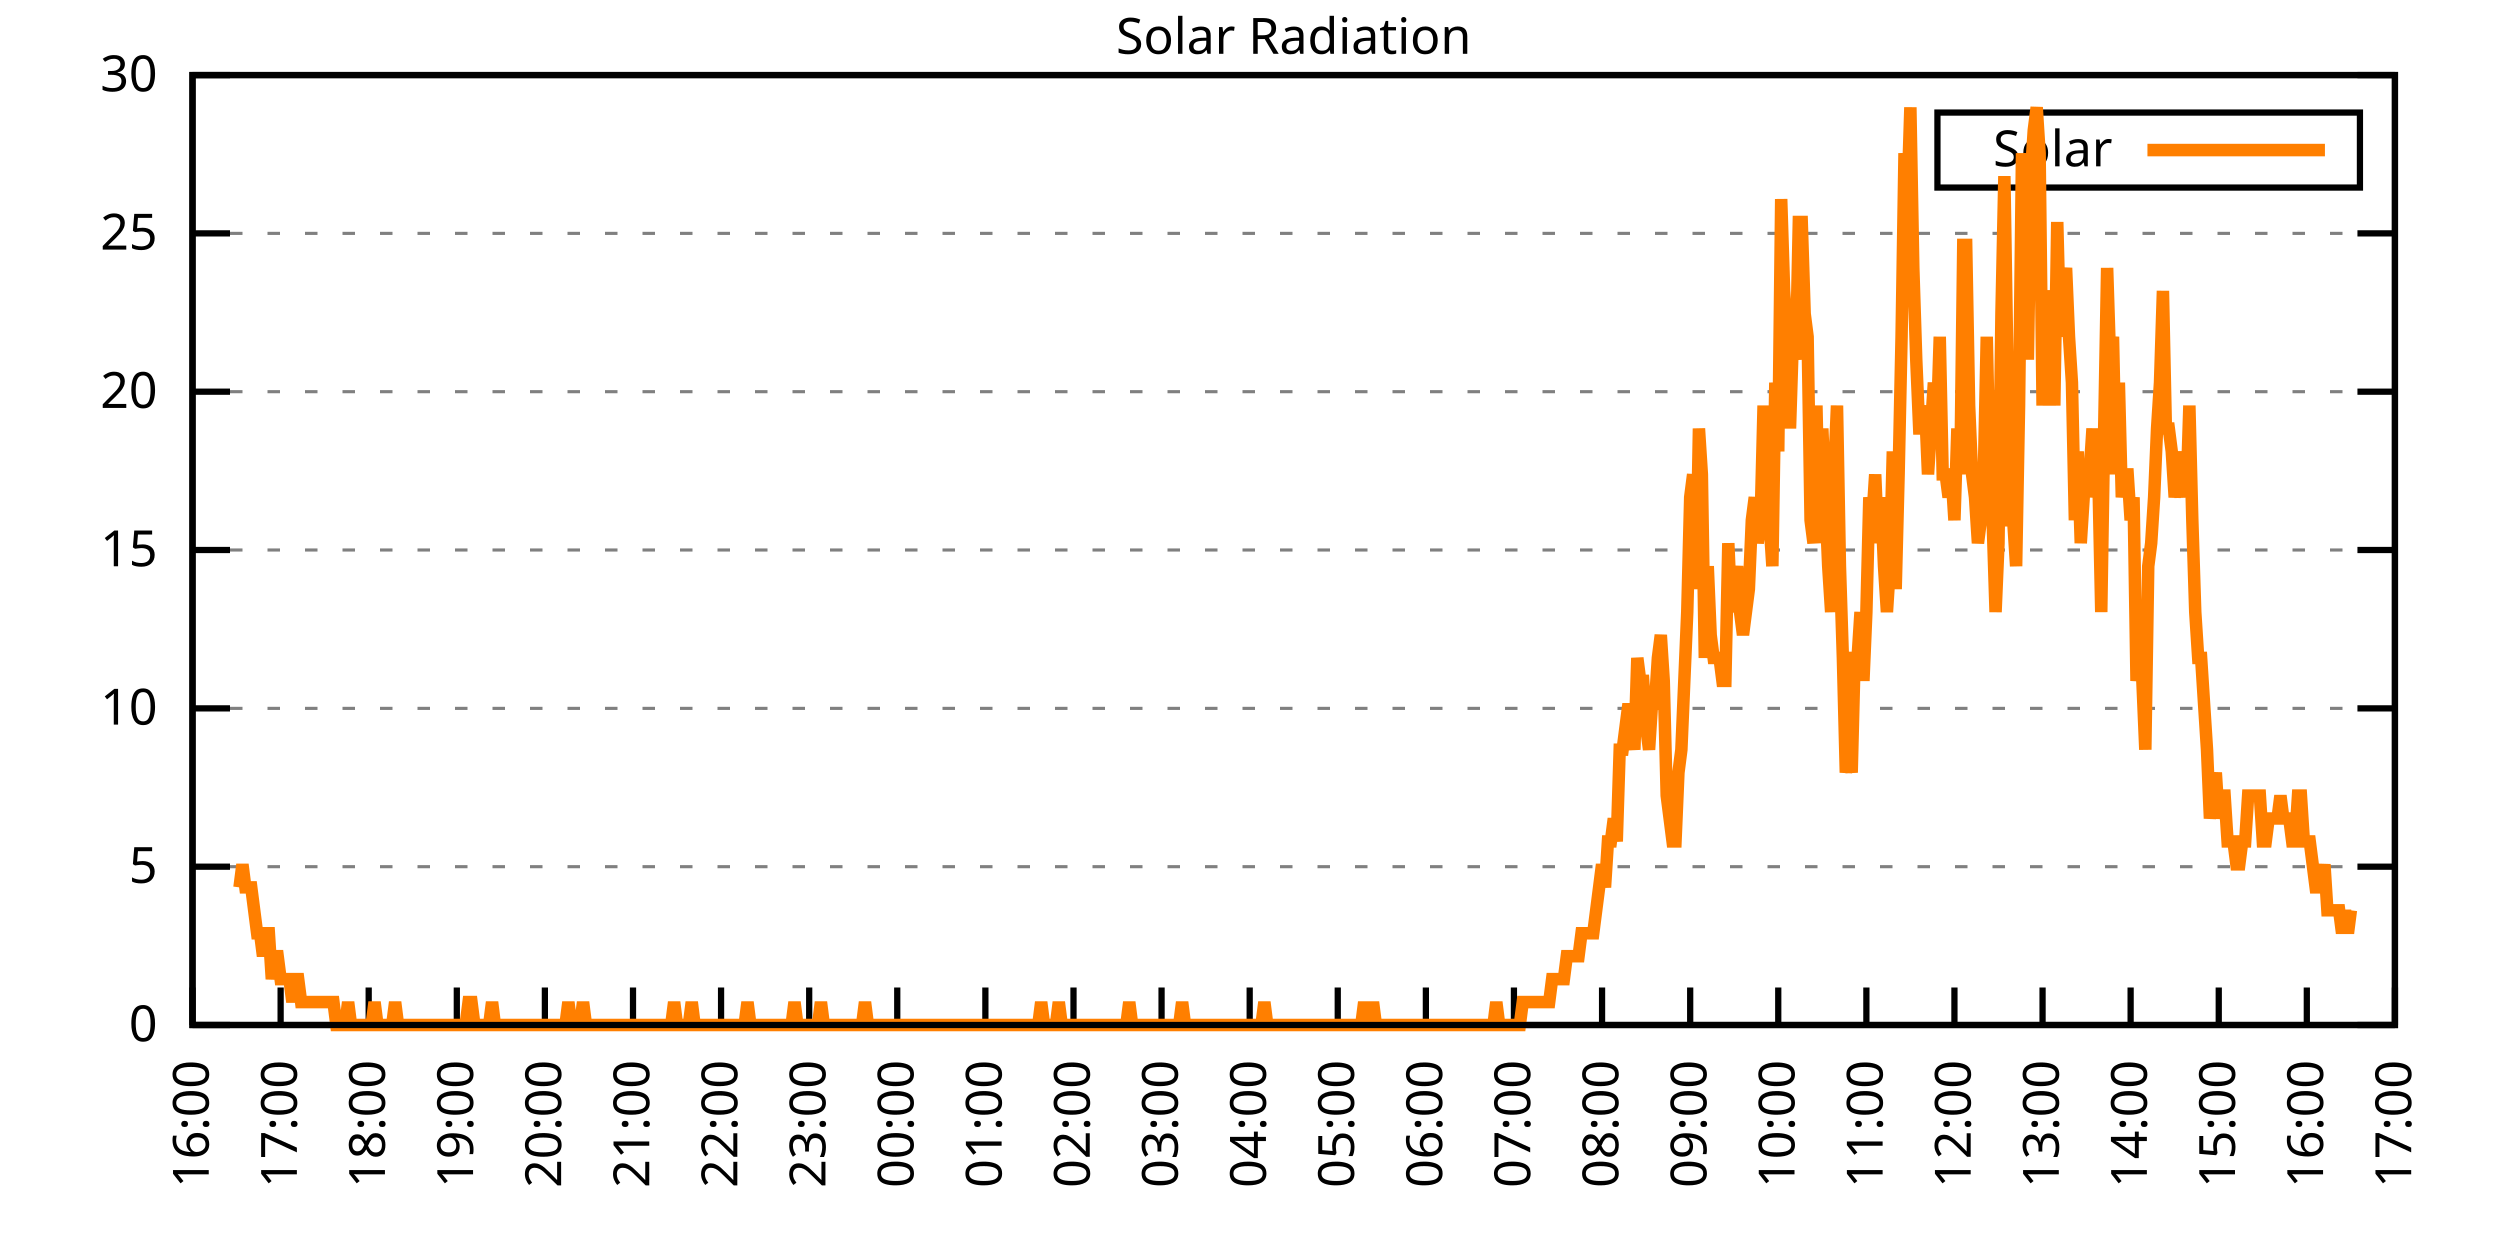
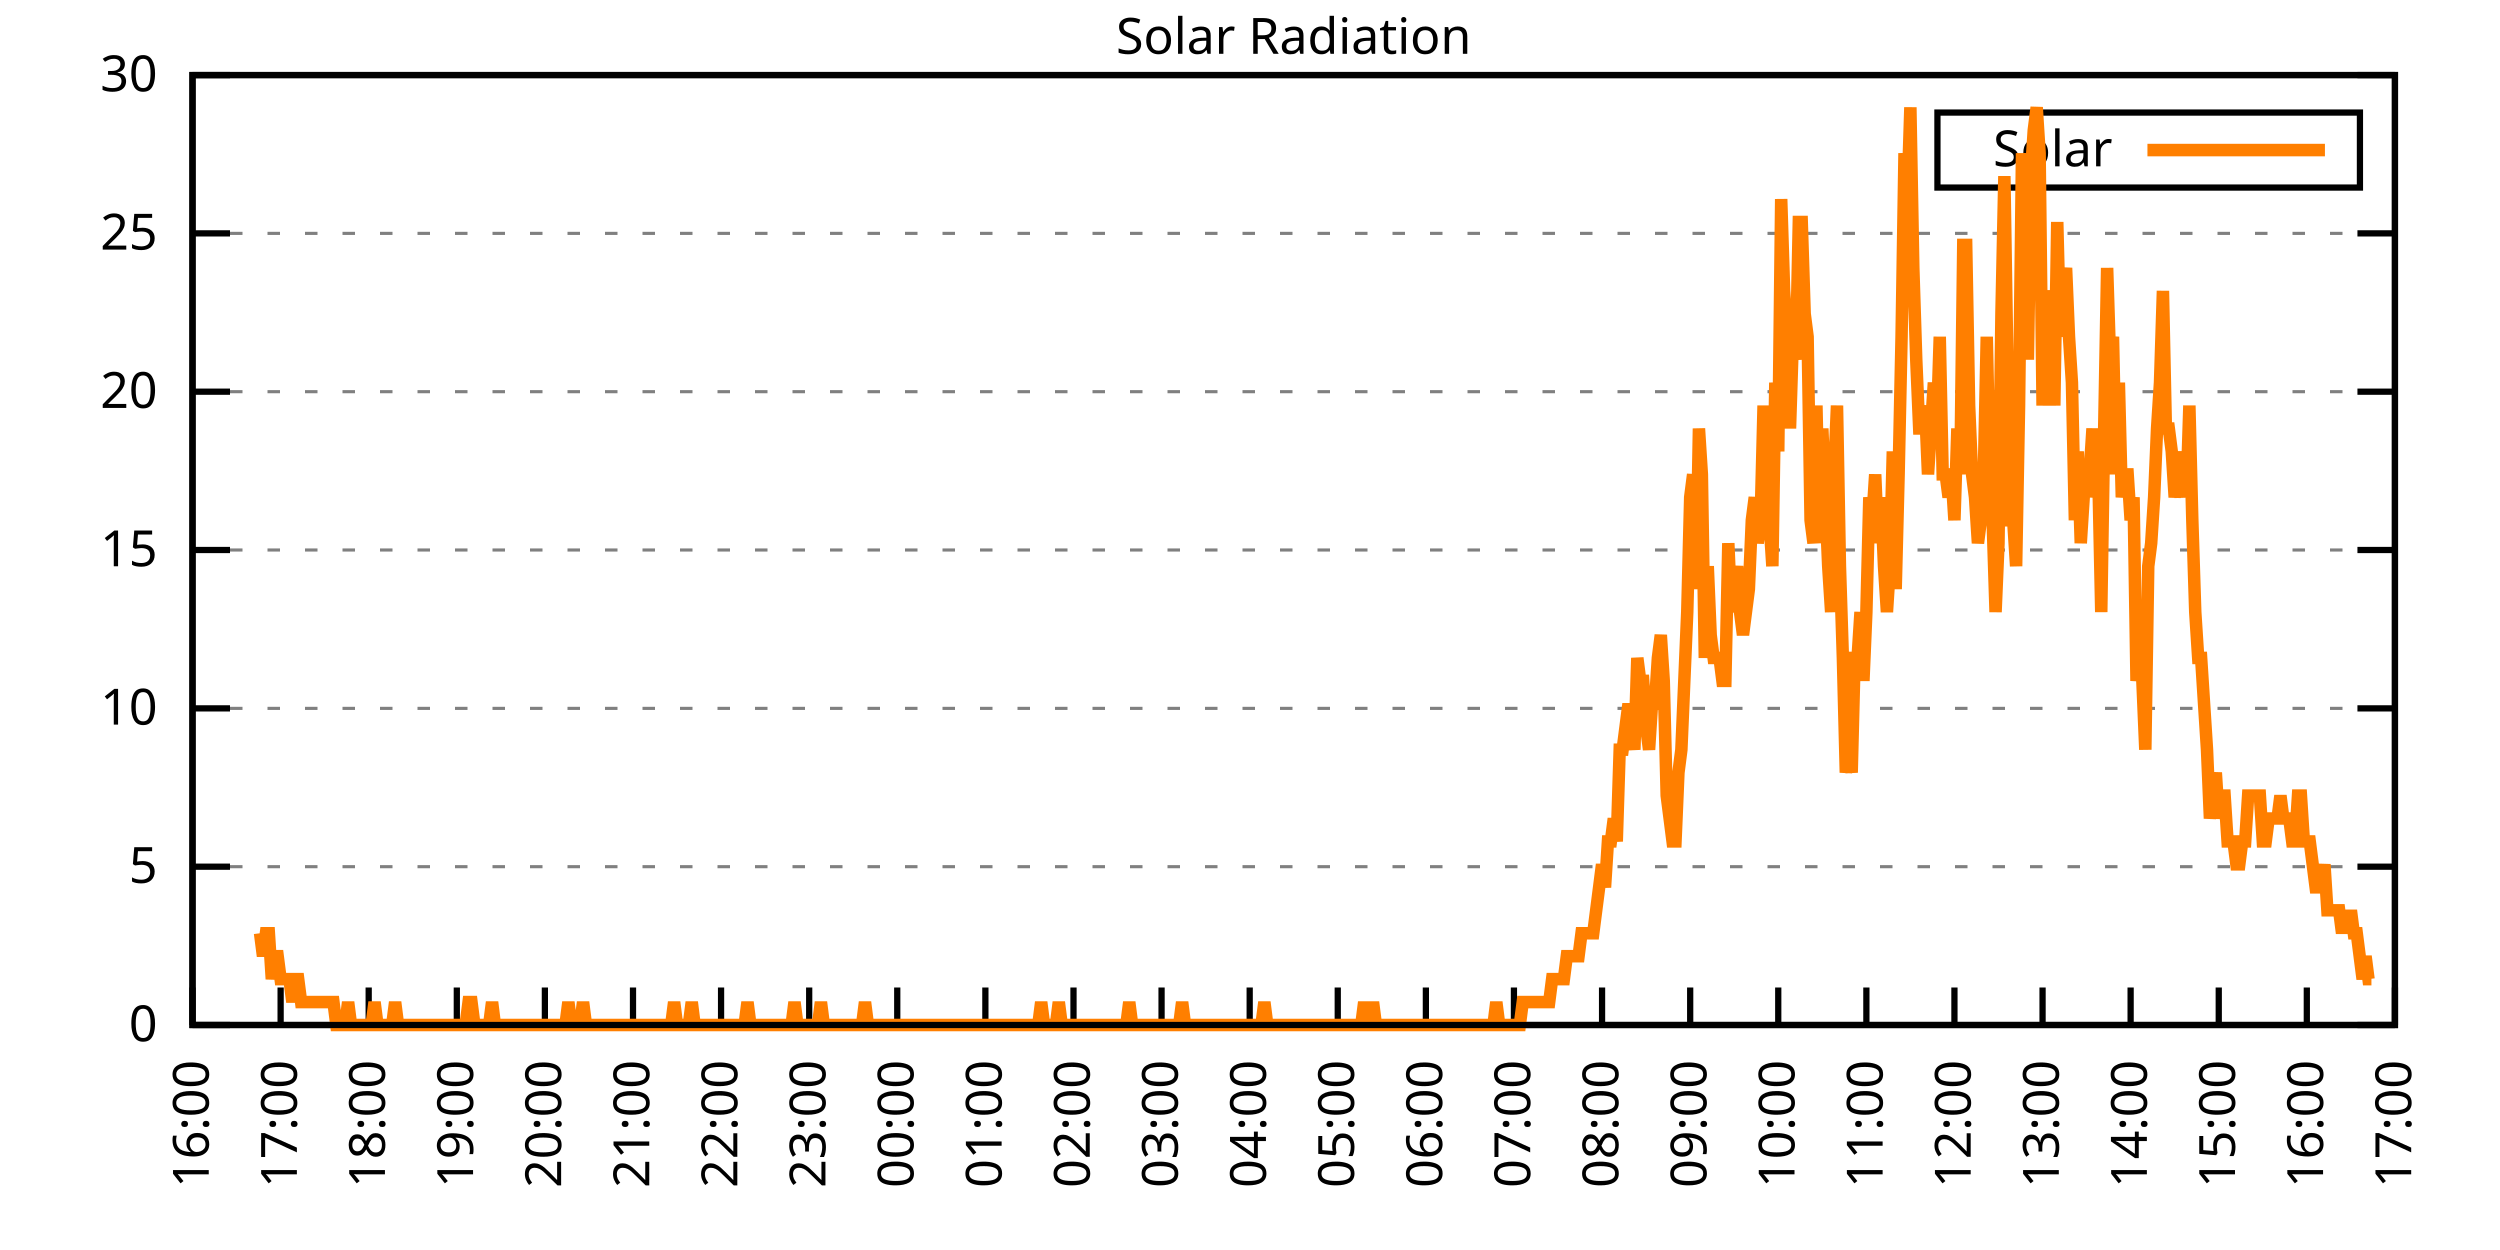
<svg xmlns="http://www.w3.org/2000/svg" xmlns:xlink="http://www.w3.org/1999/xlink" width="400" height="200" viewBox="0 0 400 200">
  <g id="gnuplot_canvas">
    <rect x="0" y="0" width="400" height="200" fill="none" />
    <defs>
      <circle id="gpDot" r="0.5" stroke-width="0.5" stroke="currentColor" />
      <path id="gpPt0" stroke-width="0.333" stroke="currentColor" d="M-1,0 h2 M0,-1 v2" />
      <path id="gpPt1" stroke-width="0.333" stroke="currentColor" d="M-1,-1 L1,1 M1,-1 L-1,1" />
      <path id="gpPt2" stroke-width="0.333" stroke="currentColor" d="M-1,0 L1,0 M0,-1 L0,1 M-1,-1 L1,1 M-1,1 L1,-1" />
      <rect id="gpPt3" stroke-width="0.333" stroke="currentColor" x="-1" y="-1" width="2" height="2" />
      <rect id="gpPt4" stroke-width="0.333" stroke="currentColor" fill="currentColor" x="-1" y="-1" width="2" height="2" />
      <circle id="gpPt5" stroke-width="0.333" stroke="currentColor" cx="0" cy="0" r="1" />
      <use xlink:href="#gpPt5" id="gpPt6" fill="currentColor" stroke="none" />
      <path id="gpPt7" stroke-width="0.333" stroke="currentColor" d="M0,-1.33 L-1.33,0.67 L1.33,0.67 z" />
      <use xlink:href="#gpPt7" id="gpPt8" fill="currentColor" stroke="none" />
      <use xlink:href="#gpPt7" id="gpPt9" stroke="currentColor" transform="rotate(180)" />
      <use xlink:href="#gpPt9" id="gpPt10" fill="currentColor" stroke="none" />
      <use xlink:href="#gpPt3" id="gpPt11" stroke="currentColor" transform="rotate(45)" />
      <use xlink:href="#gpPt11" id="gpPt12" fill="currentColor" stroke="none" />
      <path id="gpPt13" stroke-width="0.333" stroke="currentColor" d="M0,1.330 L1.265,0.411 L0.782,-1.067 L-0.782,-1.076 L-1.265,0.411 z" />
      <use xlink:href="#gpPt13" id="gpPt14" fill="currentColor" stroke="none" />
      <filter id="textbox" filterUnits="objectBoundingBox" x="0" y="0" height="1" width="1">
        <feFlood flood-color="white" flood-opacity="1" result="bgnd" />
        <feComposite in="SourceGraphic" in2="bgnd" operator="atop" />
      </filter>
      <filter id="greybox" filterUnits="objectBoundingBox" x="0" y="0" height="1" width="1">
        <feFlood flood-color="lightgrey" flood-opacity="1" result="grey" />
        <feComposite in="SourceGraphic" in2="grey" operator="atop" />
      </filter>
    </defs>
    <g fill="none" color="white" stroke="currentColor" stroke-width="1.00" stroke-linecap="butt" stroke-linejoin="miter">
</g>
    <g fill="none" color="black" stroke="currentColor" stroke-width="1.00" stroke-linecap="butt" stroke-linejoin="miter">
      <g stroke="none" shape-rendering="crispEdges">
        <polygon fill="rgb(255, 255, 255)" points="30.80,164.00 383.18,164.00 383.18,12.02 30.80,12.02 " />
      </g>
    </g>
    <g fill="none" color="black" stroke="currentColor" stroke-width="1.00" stroke-linecap="butt" stroke-linejoin="miter">
</g>
    <g fill="none" color="black" stroke="black" stroke-width="0.50" stroke-linecap="butt" stroke-linejoin="miter">
</g>
    <g fill="none" color="gray" stroke="currentColor" stroke-width="0.50" stroke-linecap="butt" stroke-linejoin="miter">
      <path stroke="gray" stroke-dasharray="2,4" class="gridline" d="M30.80,164.00 L383.19,164.00  " />
    </g>
    <g fill="none" color="gray" stroke="gray" stroke-width="1.00" stroke-linecap="butt" stroke-linejoin="miter">
</g>
    <g fill="none" color="black" stroke="currentColor" stroke-width="1.00" stroke-linecap="butt" stroke-linejoin="miter">
      <path stroke="black" d="M30.80,164.00 L36.80,164.00 M383.19,164.00 L377.19,164.00  " />
      <g transform="translate(25.20,166.60)" stroke="none" fill="black" font-family="Sans" font-size="8.00" text-anchor="end">
        <text>
          <tspan font-family="Sans"> 0</tspan>
        </text>
      </g>
    </g>
    <g fill="none" color="black" stroke="currentColor" stroke-width="1.00" stroke-linecap="butt" stroke-linejoin="miter">
</g>
    <g fill="none" color="black" stroke="black" stroke-width="0.50" stroke-linecap="butt" stroke-linejoin="miter">
</g>
    <g fill="none" color="gray" stroke="currentColor" stroke-width="0.50" stroke-linecap="butt" stroke-linejoin="miter">
      <path stroke="gray" stroke-dasharray="2,4" class="gridline" d="M30.80,138.67 L383.19,138.67  " />
    </g>
    <g fill="none" color="gray" stroke="gray" stroke-width="1.00" stroke-linecap="butt" stroke-linejoin="miter">
</g>
    <g fill="none" color="black" stroke="currentColor" stroke-width="1.00" stroke-linecap="butt" stroke-linejoin="miter">
      <path stroke="black" d="M30.80,138.67 L36.80,138.67 M383.19,138.67 L377.19,138.67  " />
      <g transform="translate(25.20,141.27)" stroke="none" fill="black" font-family="Sans" font-size="8.00" text-anchor="end">
        <text>
          <tspan font-family="Sans"> 5</tspan>
        </text>
      </g>
    </g>
    <g fill="none" color="black" stroke="currentColor" stroke-width="1.00" stroke-linecap="butt" stroke-linejoin="miter">
</g>
    <g fill="none" color="black" stroke="black" stroke-width="0.50" stroke-linecap="butt" stroke-linejoin="miter">
</g>
    <g fill="none" color="gray" stroke="currentColor" stroke-width="0.50" stroke-linecap="butt" stroke-linejoin="miter">
      <path stroke="gray" stroke-dasharray="2,4" class="gridline" d="M30.80,113.34 L383.19,113.34  " />
    </g>
    <g fill="none" color="gray" stroke="gray" stroke-width="1.00" stroke-linecap="butt" stroke-linejoin="miter">
</g>
    <g fill="none" color="black" stroke="currentColor" stroke-width="1.00" stroke-linecap="butt" stroke-linejoin="miter">
      <path stroke="black" d="M30.80,113.34 L36.80,113.34 M383.19,113.34 L377.19,113.34  " />
      <g transform="translate(25.20,115.94)" stroke="none" fill="black" font-family="Sans" font-size="8.00" text-anchor="end">
        <text>
          <tspan font-family="Sans"> 10</tspan>
        </text>
      </g>
    </g>
    <g fill="none" color="black" stroke="currentColor" stroke-width="1.00" stroke-linecap="butt" stroke-linejoin="miter">
</g>
    <g fill="none" color="black" stroke="black" stroke-width="0.50" stroke-linecap="butt" stroke-linejoin="miter">
</g>
    <g fill="none" color="gray" stroke="currentColor" stroke-width="0.50" stroke-linecap="butt" stroke-linejoin="miter">
      <path stroke="gray" stroke-dasharray="2,4" class="gridline" d="M30.80,88.00 L383.19,88.00  " />
    </g>
    <g fill="none" color="gray" stroke="gray" stroke-width="1.00" stroke-linecap="butt" stroke-linejoin="miter">
</g>
    <g fill="none" color="black" stroke="currentColor" stroke-width="1.00" stroke-linecap="butt" stroke-linejoin="miter">
      <path stroke="black" d="M30.80,88.00 L36.80,88.00 M383.19,88.00 L377.19,88.00  " />
      <g transform="translate(25.20,90.60)" stroke="none" fill="black" font-family="Sans" font-size="8.00" text-anchor="end">
        <text>
          <tspan font-family="Sans"> 15</tspan>
        </text>
      </g>
    </g>
    <g fill="none" color="black" stroke="currentColor" stroke-width="1.00" stroke-linecap="butt" stroke-linejoin="miter">
</g>
    <g fill="none" color="black" stroke="black" stroke-width="0.50" stroke-linecap="butt" stroke-linejoin="miter">
</g>
    <g fill="none" color="gray" stroke="currentColor" stroke-width="0.50" stroke-linecap="butt" stroke-linejoin="miter">
      <path stroke="gray" stroke-dasharray="2,4" class="gridline" d="M30.80,62.67 L383.19,62.67  " />
    </g>
    <g fill="none" color="gray" stroke="gray" stroke-width="1.00" stroke-linecap="butt" stroke-linejoin="miter">
</g>
    <g fill="none" color="black" stroke="currentColor" stroke-width="1.00" stroke-linecap="butt" stroke-linejoin="miter">
      <path stroke="black" d="M30.80,62.67 L36.80,62.67 M383.19,62.67 L377.19,62.67  " />
      <g transform="translate(25.20,65.27)" stroke="none" fill="black" font-family="Sans" font-size="8.00" text-anchor="end">
        <text>
          <tspan font-family="Sans"> 20</tspan>
        </text>
      </g>
    </g>
    <g fill="none" color="black" stroke="currentColor" stroke-width="1.00" stroke-linecap="butt" stroke-linejoin="miter">
</g>
    <g fill="none" color="black" stroke="black" stroke-width="0.50" stroke-linecap="butt" stroke-linejoin="miter">
</g>
    <g fill="none" color="gray" stroke="currentColor" stroke-width="0.50" stroke-linecap="butt" stroke-linejoin="miter">
      <path stroke="gray" stroke-dasharray="2,4" class="gridline" d="M30.80,37.34 L383.19,37.34  " />
    </g>
    <g fill="none" color="gray" stroke="gray" stroke-width="1.00" stroke-linecap="butt" stroke-linejoin="miter">
</g>
    <g fill="none" color="black" stroke="currentColor" stroke-width="1.00" stroke-linecap="butt" stroke-linejoin="miter">
      <path stroke="black" d="M30.80,37.34 L36.80,37.34 M383.19,37.34 L377.19,37.34  " />
      <g transform="translate(25.20,39.94)" stroke="none" fill="black" font-family="Sans" font-size="8.00" text-anchor="end">
        <text>
          <tspan font-family="Sans"> 25</tspan>
        </text>
      </g>
    </g>
    <g fill="none" color="black" stroke="currentColor" stroke-width="1.00" stroke-linecap="butt" stroke-linejoin="miter">
</g>
    <g fill="none" color="black" stroke="black" stroke-width="0.50" stroke-linecap="butt" stroke-linejoin="miter">
</g>
    <g fill="none" color="gray" stroke="currentColor" stroke-width="0.50" stroke-linecap="butt" stroke-linejoin="miter">
      <path stroke="gray" stroke-dasharray="2,4" class="gridline" d="M30.80,12.01 L383.19,12.01  " />
    </g>
    <g fill="none" color="gray" stroke="gray" stroke-width="1.00" stroke-linecap="butt" stroke-linejoin="miter">
</g>
    <g fill="none" color="black" stroke="currentColor" stroke-width="1.00" stroke-linecap="butt" stroke-linejoin="miter">
      <path stroke="black" d="M30.80,12.01 L36.80,12.01 M383.19,12.01 L377.19,12.01  " />
      <g transform="translate(25.20,14.61)" stroke="none" fill="black" font-family="Sans" font-size="8.00" text-anchor="end">
        <text>
          <tspan font-family="Sans"> 30</tspan>
        </text>
      </g>
    </g>
    <g fill="none" color="black" stroke="currentColor" stroke-width="1.00" stroke-linecap="butt" stroke-linejoin="miter">
      <path stroke="black" d="M30.80,164.00 L30.80,158.00  " />
      <g transform="translate(33.40,169.60) rotate(270.00)" stroke="none" fill="black" font-family="Sans" font-size="8.00" text-anchor="end">
        <text>
          <tspan font-family="Sans">16:00</tspan>
        </text>
      </g>
    </g>
    <g fill="none" color="black" stroke="currentColor" stroke-width="1.00" stroke-linecap="butt" stroke-linejoin="miter">
      <path stroke="black" d="M44.90,164.00 L44.90,158.00  " />
      <g transform="translate(47.50,169.60) rotate(270.00)" stroke="none" fill="black" font-family="Sans" font-size="8.00" text-anchor="end">
        <text>
          <tspan font-family="Sans">17:00</tspan>
        </text>
      </g>
    </g>
    <g fill="none" color="black" stroke="currentColor" stroke-width="1.00" stroke-linecap="butt" stroke-linejoin="miter">
      <path stroke="black" d="M58.99,164.00 L58.99,158.00  " />
      <g transform="translate(61.59,169.60) rotate(270.00)" stroke="none" fill="black" font-family="Sans" font-size="8.00" text-anchor="end">
        <text>
          <tspan font-family="Sans">18:00</tspan>
        </text>
      </g>
    </g>
    <g fill="none" color="black" stroke="currentColor" stroke-width="1.00" stroke-linecap="butt" stroke-linejoin="miter">
      <path stroke="black" d="M73.09,164.00 L73.09,158.00  " />
      <g transform="translate(75.69,169.60) rotate(270.00)" stroke="none" fill="black" font-family="Sans" font-size="8.00" text-anchor="end">
        <text>
          <tspan font-family="Sans">19:00</tspan>
        </text>
      </g>
    </g>
    <g fill="none" color="black" stroke="currentColor" stroke-width="1.00" stroke-linecap="butt" stroke-linejoin="miter">
      <path stroke="black" d="M87.18,164.00 L87.18,158.00  " />
      <g transform="translate(89.78,169.60) rotate(270.00)" stroke="none" fill="black" font-family="Sans" font-size="8.00" text-anchor="end">
        <text>
          <tspan font-family="Sans">20:00</tspan>
        </text>
      </g>
    </g>
    <g fill="none" color="black" stroke="currentColor" stroke-width="1.00" stroke-linecap="butt" stroke-linejoin="miter">
      <path stroke="black" d="M101.28,164.00 L101.28,158.00  " />
      <g transform="translate(103.88,169.60) rotate(270.00)" stroke="none" fill="black" font-family="Sans" font-size="8.00" text-anchor="end">
        <text>
          <tspan font-family="Sans">21:00</tspan>
        </text>
      </g>
    </g>
    <g fill="none" color="black" stroke="currentColor" stroke-width="1.00" stroke-linecap="butt" stroke-linejoin="miter">
      <path stroke="black" d="M115.37,164.00 L115.37,158.00  " />
      <g transform="translate(117.97,169.60) rotate(270.00)" stroke="none" fill="black" font-family="Sans" font-size="8.00" text-anchor="end">
        <text>
          <tspan font-family="Sans">22:00</tspan>
        </text>
      </g>
    </g>
    <g fill="none" color="black" stroke="currentColor" stroke-width="1.00" stroke-linecap="butt" stroke-linejoin="miter">
      <path stroke="black" d="M129.47,164.00 L129.47,158.00  " />
      <g transform="translate(132.07,169.60) rotate(270.00)" stroke="none" fill="black" font-family="Sans" font-size="8.00" text-anchor="end">
        <text>
          <tspan font-family="Sans">23:00</tspan>
        </text>
      </g>
    </g>
    <g fill="none" color="black" stroke="currentColor" stroke-width="1.00" stroke-linecap="butt" stroke-linejoin="miter">
      <path stroke="black" d="M143.56,164.00 L143.56,158.00  " />
      <g transform="translate(146.16,169.60) rotate(270.00)" stroke="none" fill="black" font-family="Sans" font-size="8.00" text-anchor="end">
        <text>
          <tspan font-family="Sans">00:00</tspan>
        </text>
      </g>
    </g>
    <g fill="none" color="black" stroke="currentColor" stroke-width="1.00" stroke-linecap="butt" stroke-linejoin="miter">
      <path stroke="black" d="M157.66,164.00 L157.66,158.00  " />
      <g transform="translate(160.26,169.60) rotate(270.00)" stroke="none" fill="black" font-family="Sans" font-size="8.00" text-anchor="end">
        <text>
          <tspan font-family="Sans">01:00</tspan>
        </text>
      </g>
    </g>
    <g fill="none" color="black" stroke="currentColor" stroke-width="1.00" stroke-linecap="butt" stroke-linejoin="miter">
      <path stroke="black" d="M171.76,164.00 L171.76,158.00  " />
      <g transform="translate(174.36,169.60) rotate(270.00)" stroke="none" fill="black" font-family="Sans" font-size="8.00" text-anchor="end">
        <text>
          <tspan font-family="Sans">02:00</tspan>
        </text>
      </g>
    </g>
    <g fill="none" color="black" stroke="currentColor" stroke-width="1.00" stroke-linecap="butt" stroke-linejoin="miter">
      <path stroke="black" d="M185.85,164.00 L185.85,158.00  " />
      <g transform="translate(188.45,169.60) rotate(270.00)" stroke="none" fill="black" font-family="Sans" font-size="8.00" text-anchor="end">
        <text>
          <tspan font-family="Sans">03:00</tspan>
        </text>
      </g>
    </g>
    <g fill="none" color="black" stroke="currentColor" stroke-width="1.00" stroke-linecap="butt" stroke-linejoin="miter">
      <path stroke="black" d="M199.95,164.00 L199.95,158.00  " />
      <g transform="translate(202.55,169.60) rotate(270.00)" stroke="none" fill="black" font-family="Sans" font-size="8.00" text-anchor="end">
        <text>
          <tspan font-family="Sans">04:00</tspan>
        </text>
      </g>
    </g>
    <g fill="none" color="black" stroke="currentColor" stroke-width="1.00" stroke-linecap="butt" stroke-linejoin="miter">
      <path stroke="black" d="M214.04,164.00 L214.04,158.00  " />
      <g transform="translate(216.64,169.60) rotate(270.00)" stroke="none" fill="black" font-family="Sans" font-size="8.00" text-anchor="end">
        <text>
          <tspan font-family="Sans">05:00</tspan>
        </text>
      </g>
    </g>
    <g fill="none" color="black" stroke="currentColor" stroke-width="1.00" stroke-linecap="butt" stroke-linejoin="miter">
      <path stroke="black" d="M228.14,164.00 L228.14,158.00  " />
      <g transform="translate(230.74,169.60) rotate(270.00)" stroke="none" fill="black" font-family="Sans" font-size="8.00" text-anchor="end">
        <text>
          <tspan font-family="Sans">06:00</tspan>
        </text>
      </g>
    </g>
    <g fill="none" color="black" stroke="currentColor" stroke-width="1.00" stroke-linecap="butt" stroke-linejoin="miter">
      <path stroke="black" d="M242.23,164.00 L242.23,158.00  " />
      <g transform="translate(244.83,169.60) rotate(270.00)" stroke="none" fill="black" font-family="Sans" font-size="8.00" text-anchor="end">
        <text>
          <tspan font-family="Sans">07:00</tspan>
        </text>
      </g>
    </g>
    <g fill="none" color="black" stroke="currentColor" stroke-width="1.00" stroke-linecap="butt" stroke-linejoin="miter">
      <path stroke="black" d="M256.33,164.00 L256.33,158.00  " />
      <g transform="translate(258.93,169.60) rotate(270.00)" stroke="none" fill="black" font-family="Sans" font-size="8.00" text-anchor="end">
        <text>
          <tspan font-family="Sans">08:00</tspan>
        </text>
      </g>
    </g>
    <g fill="none" color="black" stroke="currentColor" stroke-width="1.00" stroke-linecap="butt" stroke-linejoin="miter">
      <path stroke="black" d="M270.43,164.00 L270.43,158.00  " />
      <g transform="translate(273.03,169.60) rotate(270.00)" stroke="none" fill="black" font-family="Sans" font-size="8.00" text-anchor="end">
        <text>
          <tspan font-family="Sans">09:00</tspan>
        </text>
      </g>
    </g>
    <g fill="none" color="black" stroke="currentColor" stroke-width="1.00" stroke-linecap="butt" stroke-linejoin="miter">
      <path stroke="black" d="M284.52,164.00 L284.52,158.00  " />
      <g transform="translate(287.12,169.60) rotate(270.00)" stroke="none" fill="black" font-family="Sans" font-size="8.00" text-anchor="end">
        <text>
          <tspan font-family="Sans">10:00</tspan>
        </text>
      </g>
    </g>
    <g fill="none" color="black" stroke="currentColor" stroke-width="1.00" stroke-linecap="butt" stroke-linejoin="miter">
      <path stroke="black" d="M298.62,164.00 L298.62,158.00  " />
      <g transform="translate(301.22,169.60) rotate(270.00)" stroke="none" fill="black" font-family="Sans" font-size="8.00" text-anchor="end">
        <text>
          <tspan font-family="Sans">11:00</tspan>
        </text>
      </g>
    </g>
    <g fill="none" color="black" stroke="currentColor" stroke-width="1.00" stroke-linecap="butt" stroke-linejoin="miter">
      <path stroke="black" d="M312.71,164.00 L312.71,158.00  " />
      <g transform="translate(315.31,169.60) rotate(270.00)" stroke="none" fill="black" font-family="Sans" font-size="8.00" text-anchor="end">
        <text>
          <tspan font-family="Sans">12:00</tspan>
        </text>
      </g>
    </g>
    <g fill="none" color="black" stroke="currentColor" stroke-width="1.00" stroke-linecap="butt" stroke-linejoin="miter">
      <path stroke="black" d="M326.81,164.00 L326.81,158.00  " />
      <g transform="translate(329.41,169.60) rotate(270.00)" stroke="none" fill="black" font-family="Sans" font-size="8.00" text-anchor="end">
        <text>
          <tspan font-family="Sans">13:00</tspan>
        </text>
      </g>
    </g>
    <g fill="none" color="black" stroke="currentColor" stroke-width="1.00" stroke-linecap="butt" stroke-linejoin="miter">
      <path stroke="black" d="M340.90,164.00 L340.90,158.00  " />
      <g transform="translate(343.50,169.60) rotate(270.00)" stroke="none" fill="black" font-family="Sans" font-size="8.00" text-anchor="end">
        <text>
          <tspan font-family="Sans">14:00</tspan>
        </text>
      </g>
    </g>
    <g fill="none" color="black" stroke="currentColor" stroke-width="1.00" stroke-linecap="butt" stroke-linejoin="miter">
      <path stroke="black" d="M355.00,164.00 L355.00,158.00  " />
      <g transform="translate(357.60,169.60) rotate(270.00)" stroke="none" fill="black" font-family="Sans" font-size="8.00" text-anchor="end">
        <text>
          <tspan font-family="Sans">15:00</tspan>
        </text>
      </g>
    </g>
    <g fill="none" color="black" stroke="currentColor" stroke-width="1.00" stroke-linecap="butt" stroke-linejoin="miter">
      <path stroke="black" d="M369.09,164.00 L369.09,158.00  " />
      <g transform="translate(371.69,169.60) rotate(270.00)" stroke="none" fill="black" font-family="Sans" font-size="8.00" text-anchor="end">
        <text>
          <tspan font-family="Sans">16:00</tspan>
        </text>
      </g>
    </g>
    <g fill="none" color="black" stroke="currentColor" stroke-width="1.00" stroke-linecap="butt" stroke-linejoin="miter">
      <path stroke="black" d="M383.19,164.00 L383.19,158.00  " />
      <g transform="translate(385.79,169.60) rotate(270.00)" stroke="none" fill="black" font-family="Sans" font-size="8.00" text-anchor="end">
        <text>
          <tspan font-family="Sans">17:00</tspan>
        </text>
      </g>
    </g>
    <g fill="none" color="black" stroke="currentColor" stroke-width="1.00" stroke-linecap="butt" stroke-linejoin="miter">
</g>
    <g fill="none" color="black" stroke="currentColor" stroke-width="1.00" stroke-linecap="butt" stroke-linejoin="miter">
      <path stroke="black" d="M30.80,12.01 L30.80,164.00 L383.19,164.00 L383.19,12.01 L30.80,12.01 Z  " />
    </g>
    <g fill="none" color="black" stroke="currentColor" stroke-width="1.00" stroke-linecap="butt" stroke-linejoin="miter">
</g>
    <g fill="none" color="black" stroke="currentColor" stroke-width="1.00" stroke-linecap="butt" stroke-linejoin="miter">
      <path stroke="black" d="M309.99,30.01 L309.99,18.01 L377.59,18.01 L377.59,30.01 L309.99,30.01 Z  " />
    </g>
    <g id="Solar_Radiation_plot_1">
      <g fill="none" color="white" stroke="black" stroke-width="2.00" stroke-linecap="butt" stroke-linejoin="miter">
</g>
      <g fill="none" color="black" stroke="currentColor" stroke-width="2.00" stroke-linecap="butt" stroke-linejoin="miter">
        <g transform="translate(337.99,26.61)" stroke="none" fill="black" font-family="Sans" font-size="8.00" text-anchor="end">
          <text>
            <tspan font-family="Sans">Solar</tspan>
          </text>
        </g>
      </g>
      <g fill="none" color="black" stroke="currentColor" stroke-width="2.00" stroke-linecap="butt" stroke-linejoin="miter">
-         <path stroke="rgb(255, 127,   0)" d="M343.59,24.01 L371.99,24.01 M38.32,141.98 L38.79,138.30 L39.26,141.98 L39.73,141.98 L40.20,141.98 L40.67,145.65   L41.14,149.32 L41.61,149.32 L42.08,152.99 L42.55,149.32 L43.02,149.32 L43.49,156.66 L43.96,152.99 L44.43,152.99   L44.90,156.66 L45.37,156.66 L45.84,156.66 L46.31,156.66 L46.78,160.33 L47.24,156.66 L47.71,156.66 L48.18,160.33   L48.65,160.33 L49.12,160.33 L49.59,160.33 L50.06,160.33 L50.53,160.33 L51.00,160.33 L51.47,160.33 L51.94,160.33   L52.41,160.33 L52.88,160.33 L53.35,160.33 L53.82,164.00 L54.29,164.00 L54.76,164.00 L55.23,164.00 L55.70,160.33   L56.17,164.00 L56.64,164.00 L57.11,164.00 L57.58,164.00 L58.05,164.00 L58.52,164.00 L58.99,164.00 L59.46,164.00   L59.93,160.33 L60.40,164.00 L60.87,164.00 L61.34,164.00 L61.81,164.00 L62.28,164.00 L62.75,164.00 L63.22,160.33   L63.69,164.00 L64.16,164.00 L64.63,164.00 L65.10,164.00 L65.57,164.00 L66.04,164.00 L66.51,164.00 L66.98,164.00   L67.45,164.00 L67.92,164.00 L68.39,164.00 L68.86,164.00 L69.33,164.00 L69.80,164.00 L70.27,164.00 L70.74,164.00   L71.21,164.00 L71.68,164.00 L72.15,164.00 L72.62,164.00 L73.09,164.00 L73.56,164.00 L74.03,164.00 L74.50,164.00   L74.97,160.33 L75.44,160.33 L75.91,164.00 L76.38,164.00 L76.85,164.00 L77.32,164.00 L77.79,164.00 L78.26,164.00   L78.73,160.33 L79.19,164.00 L79.66,164.00 L80.13,164.00 L80.60,164.00 L81.07,164.00 L81.54,164.00 L82.01,164.00   L82.48,164.00 L82.95,164.00 L83.42,164.00 L83.89,164.00 L84.36,164.00 L84.83,164.00 L85.30,164.00 L85.77,164.00   L86.24,164.00 L86.71,164.00 L87.18,164.00 L87.65,164.00 L88.12,164.00 L88.59,164.00 L89.06,164.00 L89.53,164.00   L90.00,164.00 L90.47,164.00 L90.94,160.33 L91.41,164.00 L91.88,164.00 L92.35,164.00 L92.82,164.00 L93.29,160.33   L93.76,164.00 L94.23,164.00 L94.70,164.00 L95.17,164.00 L95.64,164.00 L96.11,164.00 L96.58,164.00 L97.05,164.00   L97.52,164.00 L97.99,164.00 L98.46,164.00 L98.93,164.00 L99.40,164.00 L99.87,164.00 L100.34,164.00 L100.81,164.00   L101.28,164.00 L101.75,164.00 L102.22,164.00 L102.69,164.00 L103.16,164.00 L103.63,164.00 L104.10,164.00 L104.57,164.00   L105.04,164.00 L105.51,164.00 L105.98,164.00 L106.45,164.00 L106.92,164.00 L107.39,164.00 L107.86,160.33 L108.33,164.00   L108.80,164.00 L109.27,164.00 L109.74,164.00 L110.21,164.00 L110.68,160.33 L111.14,164.00 L111.61,164.00 L112.08,164.00   L112.55,164.00 L113.02,164.00 L113.49,164.00 L113.96,164.00 L114.43,164.00 L114.90,164.00 L115.37,164.00 L115.84,164.00   L116.31,164.00 L116.78,164.00 L117.25,164.00 L117.72,164.00 L118.19,164.00 L118.66,164.00 L119.13,164.00 L119.60,160.33   L120.07,164.00 L120.54,164.00 L121.01,164.00 L121.48,164.00 L121.95,164.00 L122.42,164.00 L122.89,164.00 L123.36,164.00   L123.83,164.00 L124.30,164.00 L124.77,164.00 L125.24,164.00 L125.71,164.00 L126.18,164.00 L126.65,164.00 L127.12,160.33   L127.59,164.00 L128.06,164.00 L128.53,164.00 L129.00,164.00 L129.47,164.00 L129.94,164.00 L130.41,164.00 L130.88,164.00   L131.35,160.33 L131.82,164.00 L132.29,164.00 L132.76,164.00 L133.23,164.00 L133.70,164.00 L134.17,164.00 L134.64,164.00   L135.11,164.00 L135.58,164.00 L136.05,164.00 L136.52,164.00 L136.99,164.00 L137.46,164.00 L137.93,164.00 L138.40,160.33   L138.87,164.00 L139.34,164.00 L139.81,164.00 L140.28,164.00 L140.75,164.00 L141.22,164.00 L141.69,164.00 L142.16,164.00   L142.63,164.00 L143.09,164.00 L143.56,164.00 L144.03,164.00 L144.50,164.00 L144.97,164.00 L145.44,164.00 L145.91,164.00   L146.38,164.00 L146.85,164.00 L147.32,164.00 L147.79,164.00 L148.26,164.00 L148.73,164.00 L149.20,164.00 L149.67,164.00   L150.14,164.00 L150.61,164.00 L151.08,164.00 L151.55,164.00 L152.02,164.00 L152.49,164.00 L152.96,164.00 L153.43,164.00   L153.90,164.00 L154.37,164.00 L154.84,164.00 L155.31,164.00 L155.78,164.00 L156.25,164.00 L156.72,164.00 L157.19,164.00   L157.66,164.00 L158.13,164.00 L158.60,164.00 L159.07,164.00 L159.54,164.00 L160.01,164.00 L160.48,164.00 L160.95,164.00   L161.42,164.00 L161.89,164.00 L162.36,164.00 L162.83,164.00 L163.30,164.00 L163.77,164.00 L164.24,164.00 L164.71,164.00   L165.18,164.00 L165.65,164.00 L166.12,164.00 L166.59,160.33 L167.06,164.00 L167.53,164.00 L168.00,164.00 L168.47,164.00   L168.94,164.00 L169.41,160.33 L169.88,164.00 L170.35,164.00 L170.82,164.00 L171.29,164.00 L171.76,164.00 L172.23,164.00   L172.70,164.00 L173.17,164.00 L173.64,164.00 L174.11,164.00 L174.58,164.00 L175.04,164.00 L175.51,164.00 L175.98,164.00   L176.45,164.00 L176.92,164.00 L177.39,164.00 L177.86,164.00 L178.33,164.00 L178.80,164.00 L179.27,164.00 L179.74,164.00   L180.21,164.00 L180.68,160.33 L181.15,164.00 L181.62,164.00 L182.09,164.00 L182.56,164.00 L183.03,164.00 L183.50,164.00   L183.97,164.00 L184.44,164.00 L184.91,164.00 L185.38,164.00 L185.85,164.00 L186.32,164.00 L186.79,164.00 L187.26,164.00   L187.73,164.00 L188.20,164.00 L188.67,164.00 L189.14,160.33 L189.61,164.00 L190.08,164.00 L190.55,164.00 L191.02,164.00   L191.49,164.00 L191.96,164.00 L192.43,164.00 L192.90,164.00 L193.37,164.00 L193.84,164.00 L194.31,164.00 L194.78,164.00   L195.25,164.00 L195.72,164.00 L196.19,164.00 L196.66,164.00 L197.13,164.00 L197.60,164.00 L198.07,164.00 L198.54,164.00   L199.01,164.00 L199.48,164.00 L199.95,164.00 L200.42,164.00 L200.89,164.00 L201.36,164.00 L201.83,164.00 L202.30,160.33   L202.77,164.00 L203.24,164.00 L203.71,164.00 L204.18,164.00 L204.65,164.00 L205.12,164.00 L205.59,164.00 L206.06,164.00   L206.53,164.00 L207.00,164.00 L207.46,164.00 L207.93,164.00 L208.40,164.00 L208.87,164.00 L209.34,164.00 L209.81,164.00   L210.28,164.00 L210.75,164.00 L211.22,164.00 L211.69,164.00 L212.16,164.00 L212.63,164.00 L213.10,164.00 L213.57,164.00   L214.04,164.00 L214.51,164.00 L214.98,164.00 L215.45,164.00 L215.92,164.00 L216.39,164.00 L216.86,164.00 L217.33,164.00   L217.80,164.00 L218.27,160.33 L218.74,164.00 L219.21,164.00 L219.68,160.33 L220.15,164.00 L220.62,164.00 L221.09,164.00   L221.56,164.00 L222.03,164.00 L222.50,164.00 L222.97,164.00 L223.44,164.00 L223.91,164.00 L224.38,164.00 L224.85,164.00   L225.32,164.00 L225.79,164.00 L226.26,164.00 L226.73,164.00 L227.20,164.00 L227.67,164.00 L228.14,164.00 L228.61,164.00   L229.08,164.00 L229.55,164.00 L230.02,164.00 L230.49,164.00 L230.96,164.00 L231.43,164.00 L231.90,164.00 L232.37,164.00   L232.84,164.00 L233.31,164.00 L233.78,164.00 L234.25,164.00 L234.72,164.00 L235.19,164.00 L235.66,164.00 L236.13,164.00   L236.60,164.00 L237.07,164.00 L237.54,164.00 L238.01,164.00 L238.48,164.00 L238.95,164.00 L239.41,160.33 L239.88,164.00   L240.35,164.00 L240.82,164.00 L241.29,164.00 L241.76,164.00 L242.23,164.00 L242.70,164.00 L243.17,164.00 L243.64,160.33   L244.11,160.33 L244.58,160.33 L245.05,160.33 L245.52,160.33 L245.99,160.33 L246.46,160.33 L246.93,160.33 L247.40,160.33   L247.87,160.33 L248.34,156.66 L248.81,156.66 L249.28,156.66 L249.75,156.66 L250.22,156.66 L250.69,152.99 L251.16,152.99   L251.63,152.99 L252.10,152.99 L252.57,152.99 L253.04,149.32 L253.51,149.32 L253.98,149.32 L254.45,149.32 L254.92,149.32   L255.39,145.65 L255.86,141.98 L256.33,138.30 L256.80,141.98 L257.27,134.63 L257.74,134.63 L258.21,130.96 L258.68,134.63   L259.15,119.95 L259.62,119.95 L260.09,116.28 L260.56,112.61 L261.03,116.28 L261.50,119.95 L261.97,105.27 L262.44,108.94   L262.91,108.94 L263.38,116.28 L263.85,119.95 L264.32,112.61 L264.79,112.61 L265.26,105.27 L265.73,101.60 L266.20,108.94   L266.67,127.29 L267.14,130.96 L267.61,134.63 L268.08,134.63 L268.55,123.62 L269.02,119.95 L269.49,108.94 L269.96,97.93   L270.43,79.57 L270.90,75.90 L271.36,94.26 L271.83,68.56 L272.30,75.90 L272.77,105.27 L273.24,90.59 L273.71,101.60   L274.18,105.27 L274.65,105.27 L275.12,105.27 L275.59,108.94 L276.06,108.94 L276.53,86.91 L277.00,97.93 L277.47,94.26   L277.94,90.59 L278.41,97.93 L278.88,101.60 L279.35,97.93 L279.82,94.26 L280.29,83.24 L280.76,79.57 L281.23,86.91   L281.70,83.24 L282.17,64.89 L282.64,83.24 L283.11,83.24 L283.58,90.59 L284.05,61.22 L284.52,72.23 L284.99,31.85   L285.46,46.54 L285.93,53.88 L286.40,68.56 L286.87,53.88 L287.34,57.55 L287.81,35.52 L288.28,35.52 L288.75,50.21   L289.22,53.88 L289.69,83.24 L290.16,86.91 L290.63,64.89 L291.10,86.91 L291.57,68.56 L292.04,79.57 L292.51,90.59   L292.98,97.93 L293.45,75.90 L293.92,64.89 L294.39,90.59 L294.86,105.27 L295.33,123.62 L295.80,119.95 L296.27,123.62   L296.74,105.27 L297.21,105.27 L297.68,97.93 L298.15,108.94 L298.62,97.93 L299.09,79.57 L299.56,83.24 L300.03,75.90   L300.50,86.91 L300.97,79.57 L301.44,90.59 L301.91,97.93 L302.38,90.59 L302.85,72.23 L303.31,94.26 L303.78,75.90   L304.25,53.88 L304.72,24.51 L305.19,31.85 L305.66,17.17 L306.13,42.87 L306.60,57.55 L307.07,68.56 L307.54,68.56   L308.01,64.89 L308.48,75.90 L308.95,68.56 L309.42,61.22 L309.89,68.56 L310.36,53.88 L310.83,75.90 L311.30,75.90   L311.77,79.57 L312.24,75.90 L312.71,83.24 L313.18,68.56 L313.65,75.90 L314.12,39.19 L314.59,39.19 L315.06,64.89   L315.53,75.90 L316.00,79.57 L316.47,86.91 L316.94,83.24 L317.41,75.90 L317.88,53.88 L318.35,75.90 L318.82,83.24   L319.29,97.93 L319.76,86.91 L320.23,50.21 L320.70,28.18 L321.17,57.55 L321.64,83.24 L322.11,83.24 L322.58,90.59   L323.05,64.89 L323.52,24.51 L323.99,39.19 L324.46,57.55 L324.93,28.18 L325.40,20.84 L325.87,17.17 L326.34,24.51   L326.81,64.89 L327.28,50.21 L327.75,46.54 L328.22,50.21 L328.69,64.89 L329.16,35.52 L329.63,53.88 L330.10,46.54   L330.57,42.87 L331.04,53.88 L331.51,61.22 L331.98,83.24 L332.45,72.23 L332.92,86.91 L333.39,79.57 L333.86,75.90   L334.33,75.90 L334.80,68.56 L335.26,79.57 L335.73,75.90 L336.20,97.93 L336.67,68.56 L337.14,42.87 L337.61,57.55   L338.08,53.88 L338.55,75.90 L339.02,61.22 L339.49,79.57 L339.96,75.90 L340.43,75.90 L340.90,83.24 L341.37,79.57   L341.84,108.94 L342.31,105.27 L342.78,108.94 L343.25,119.95 L343.72,90.59 L344.19,86.91 L344.66,79.57 L345.13,68.56   L345.60,61.22 L346.07,46.54 L346.54,68.56 L347.01,68.56 L347.48,72.23 L347.95,79.57 L348.42,75.90 L348.89,79.57   L349.36,72.23 L349.83,79.57 L350.30,64.89 L350.77,83.24 L351.24,97.93 L351.71,105.27 L352.18,105.27 L352.65,112.61   L353.12,119.95 L353.59,130.96 L354.06,127.29 L354.53,123.62 L355.00,130.96 L355.47,127.29 L355.94,127.29 L356.41,134.63   L356.88,134.63 L357.35,134.63 L357.82,138.30 L358.29,138.30 L358.76,134.63 L359.23,134.63 L359.70,127.29 L360.17,127.29   L360.64,127.29 L361.11,127.29 L361.58,127.29 L362.05,134.63 L362.52,134.63 L362.99,130.96 L363.46,130.96 L363.93,130.96   L364.40,130.96 L364.87,127.29 L365.34,130.96 L365.81,130.96 L366.28,130.96 L366.75,134.63 L367.21,134.63 L367.68,127.29   L368.15,127.29 L368.62,134.63 L369.09,134.63 L369.56,134.63 L370.03,138.30 L370.50,141.98 L370.97,141.98 L371.44,141.98   L371.91,138.30 L372.38,145.65 L372.85,145.65 L373.32,145.65 L373.79,145.65 L374.26,145.65 L374.73,149.32 L375.20,145.65   L375.67,149.32 L376.14,145.65  " />
+         <path stroke="rgb(255, 127,   0)" d="M343.59,24.01 L371.99,24.01 M41.61,149.32 L42.08,152.99 L42.55,149.32 L43.02,149.32 L43.49,156.66 L43.96,152.99   L44.43,152.99 L44.90,156.66 L45.37,156.66 L45.84,156.66 L46.31,156.66 L46.78,160.33 L47.24,156.66 L47.71,156.66   L48.18,160.33 L48.65,160.33 L49.12,160.33 L49.59,160.33 L50.06,160.33 L50.53,160.33 L51.00,160.33 L51.47,160.33   L51.94,160.33 L52.41,160.33 L52.88,160.33 L53.35,160.33 L53.82,164.00 L54.29,164.00 L54.76,164.00 L55.23,164.00   L55.70,160.33 L56.17,164.00 L56.64,164.00 L57.11,164.00 L57.58,164.00 L58.05,164.00 L58.52,164.00 L58.99,164.00   L59.46,164.00 L59.93,160.33 L60.40,164.00 L60.87,164.00 L61.34,164.00 L61.81,164.00 L62.28,164.00 L62.75,164.00   L63.22,160.33 L63.69,164.00 L64.16,164.00 L64.63,164.00 L65.10,164.00 L65.57,164.00 L66.04,164.00 L66.51,164.00   L66.98,164.00 L67.45,164.00 L67.92,164.00 L68.39,164.00 L68.86,164.00 L69.33,164.00 L69.80,164.00 L70.27,164.00   L70.74,164.00 L71.21,164.00 L71.68,164.00 L72.15,164.00 L72.62,164.00 L73.09,164.00 L73.56,164.00 L74.03,164.00   L74.50,164.00 L74.97,160.33 L75.44,160.33 L75.91,164.00 L76.38,164.00 L76.85,164.00 L77.32,164.00 L77.79,164.00   L78.26,164.00 L78.73,160.33 L79.19,164.00 L79.66,164.00 L80.13,164.00 L80.60,164.00 L81.07,164.00 L81.54,164.00   L82.01,164.00 L82.48,164.00 L82.95,164.00 L83.42,164.00 L83.89,164.00 L84.36,164.00 L84.83,164.00 L85.30,164.00   L85.77,164.00 L86.24,164.00 L86.71,164.00 L87.18,164.00 L87.65,164.00 L88.12,164.00 L88.59,164.00 L89.06,164.00   L89.53,164.00 L90.00,164.00 L90.47,164.00 L90.94,160.33 L91.41,164.00 L91.88,164.00 L92.35,164.00 L92.82,164.00   L93.29,160.33 L93.76,164.00 L94.23,164.00 L94.70,164.00 L95.17,164.00 L95.64,164.00 L96.11,164.00 L96.58,164.00   L97.05,164.00 L97.52,164.00 L97.99,164.00 L98.46,164.00 L98.93,164.00 L99.40,164.00 L99.87,164.00 L100.34,164.00   L100.81,164.00 L101.28,164.00 L101.75,164.00 L102.22,164.00 L102.69,164.00 L103.16,164.00 L103.63,164.00 L104.10,164.00   L104.57,164.00 L105.04,164.00 L105.51,164.00 L105.98,164.00 L106.45,164.00 L106.92,164.00 L107.39,164.00 L107.86,160.33   L108.33,164.00 L108.80,164.00 L109.27,164.00 L109.74,164.00 L110.21,164.00 L110.68,160.33 L111.14,164.00 L111.61,164.00   L112.08,164.00 L112.55,164.00 L113.02,164.00 L113.49,164.00 L113.96,164.00 L114.43,164.00 L114.90,164.00 L115.37,164.00   L115.84,164.00 L116.31,164.00 L116.78,164.00 L117.25,164.00 L117.72,164.00 L118.19,164.00 L118.66,164.00 L119.13,164.00   L119.60,160.33 L120.07,164.00 L120.54,164.00 L121.01,164.00 L121.48,164.00 L121.95,164.00 L122.42,164.00 L122.89,164.00   L123.36,164.00 L123.83,164.00 L124.30,164.00 L124.77,164.00 L125.24,164.00 L125.71,164.00 L126.18,164.00 L126.65,164.00   L127.12,160.33 L127.59,164.00 L128.06,164.00 L128.53,164.00 L129.00,164.00 L129.47,164.00 L129.94,164.00 L130.41,164.00   L130.88,164.00 L131.35,160.33 L131.82,164.00 L132.29,164.00 L132.76,164.00 L133.23,164.00 L133.70,164.00 L134.17,164.00   L134.64,164.00 L135.11,164.00 L135.58,164.00 L136.05,164.00 L136.52,164.00 L136.99,164.00 L137.46,164.00 L137.93,164.00   L138.40,160.33 L138.87,164.00 L139.34,164.00 L139.81,164.00 L140.28,164.00 L140.75,164.00 L141.22,164.00 L141.69,164.00   L142.16,164.00 L142.63,164.00 L143.09,164.00 L143.56,164.00 L144.03,164.00 L144.50,164.00 L144.97,164.00 L145.44,164.00   L145.91,164.00 L146.38,164.00 L146.85,164.00 L147.32,164.00 L147.79,164.00 L148.26,164.00 L148.73,164.00 L149.20,164.00   L149.67,164.00 L150.14,164.00 L150.61,164.00 L151.08,164.00 L151.55,164.00 L152.02,164.00 L152.49,164.00 L152.96,164.00   L153.43,164.00 L153.90,164.00 L154.37,164.00 L154.84,164.00 L155.31,164.00 L155.78,164.00 L156.25,164.00 L156.72,164.00   L157.19,164.00 L157.66,164.00 L158.13,164.00 L158.60,164.00 L159.07,164.00 L159.54,164.00 L160.01,164.00 L160.48,164.00   L160.95,164.00 L161.42,164.00 L161.89,164.00 L162.36,164.00 L162.83,164.00 L163.30,164.00 L163.77,164.00 L164.24,164.00   L164.71,164.00 L165.18,164.00 L165.65,164.00 L166.12,164.00 L166.59,160.33 L167.06,164.00 L167.53,164.00 L168.00,164.00   L168.47,164.00 L168.94,164.00 L169.41,160.33 L169.88,164.00 L170.35,164.00 L170.82,164.00 L171.29,164.00 L171.76,164.00   L172.23,164.00 L172.70,164.00 L173.17,164.00 L173.64,164.00 L174.11,164.00 L174.58,164.00 L175.04,164.00 L175.51,164.00   L175.98,164.00 L176.45,164.00 L176.92,164.00 L177.39,164.00 L177.86,164.00 L178.33,164.00 L178.80,164.00 L179.27,164.00   L179.74,164.00 L180.21,164.00 L180.68,160.33 L181.15,164.00 L181.62,164.00 L182.09,164.00 L182.56,164.00 L183.03,164.00   L183.50,164.00 L183.97,164.00 L184.44,164.00 L184.91,164.00 L185.38,164.00 L185.85,164.00 L186.32,164.00 L186.79,164.00   L187.26,164.00 L187.73,164.00 L188.20,164.00 L188.67,164.00 L189.14,160.33 L189.61,164.00 L190.08,164.00 L190.55,164.00   L191.02,164.00 L191.49,164.00 L191.96,164.00 L192.43,164.00 L192.90,164.00 L193.37,164.00 L193.84,164.00 L194.31,164.00   L194.78,164.00 L195.25,164.00 L195.72,164.00 L196.19,164.00 L196.66,164.00 L197.13,164.00 L197.60,164.00 L198.07,164.00   L198.54,164.00 L199.01,164.00 L199.48,164.00 L199.95,164.00 L200.42,164.00 L200.89,164.00 L201.36,164.00 L201.83,164.00   L202.30,160.33 L202.77,164.00 L203.24,164.00 L203.71,164.00 L204.18,164.00 L204.65,164.00 L205.12,164.00 L205.59,164.00   L206.06,164.00 L206.53,164.00 L207.00,164.00 L207.46,164.00 L207.93,164.00 L208.40,164.00 L208.87,164.00 L209.34,164.00   L209.81,164.00 L210.28,164.00 L210.75,164.00 L211.22,164.00 L211.69,164.00 L212.16,164.00 L212.63,164.00 L213.10,164.00   L213.57,164.00 L214.04,164.00 L214.51,164.00 L214.98,164.00 L215.45,164.00 L215.92,164.00 L216.39,164.00 L216.86,164.00   L217.33,164.00 L217.80,164.00 L218.27,160.33 L218.74,164.00 L219.21,164.00 L219.68,160.33 L220.15,164.00 L220.62,164.00   L221.09,164.00 L221.56,164.00 L222.03,164.00 L222.50,164.00 L222.97,164.00 L223.44,164.00 L223.91,164.00 L224.38,164.00   L224.85,164.00 L225.32,164.00 L225.79,164.00 L226.26,164.00 L226.73,164.00 L227.20,164.00 L227.67,164.00 L228.14,164.00   L228.61,164.00 L229.08,164.00 L229.55,164.00 L230.02,164.00 L230.49,164.00 L230.96,164.00 L231.43,164.00 L231.90,164.00   L232.37,164.00 L232.84,164.00 L233.31,164.00 L233.78,164.00 L234.25,164.00 L234.72,164.00 L235.19,164.00 L235.66,164.00   L236.13,164.00 L236.60,164.00 L237.07,164.00 L237.54,164.00 L238.01,164.00 L238.48,164.00 L238.95,164.00 L239.41,160.33   L239.88,164.00 L240.35,164.00 L240.82,164.00 L241.29,164.00 L241.76,164.00 L242.23,164.00 L242.70,164.00 L243.17,164.00   L243.64,160.33 L244.11,160.33 L244.58,160.33 L245.05,160.33 L245.52,160.33 L245.99,160.33 L246.46,160.33 L246.93,160.33   L247.40,160.33 L247.87,160.33 L248.34,156.66 L248.81,156.66 L249.28,156.66 L249.75,156.66 L250.22,156.66 L250.69,152.99   L251.16,152.99 L251.63,152.99 L252.10,152.99 L252.57,152.99 L253.04,149.32 L253.51,149.32 L253.98,149.32 L254.45,149.32   L254.92,149.32 L255.39,145.65 L255.86,141.98 L256.33,138.30 L256.80,141.98 L257.27,134.63 L257.74,134.63 L258.21,130.96   L258.68,134.63 L259.15,119.95 L259.62,119.95 L260.09,116.28 L260.56,112.61 L261.03,116.28 L261.50,119.95 L261.97,105.27   L262.44,108.94 L262.91,108.94 L263.38,116.28 L263.85,119.95 L264.32,112.61 L264.79,112.61 L265.26,105.27 L265.73,101.60   L266.20,108.94 L266.67,127.29 L267.14,130.96 L267.61,134.63 L268.08,134.63 L268.55,123.62 L269.02,119.95 L269.49,108.94   L269.96,97.93 L270.43,79.57 L270.90,75.90 L271.36,94.26 L271.83,68.56 L272.30,75.90 L272.77,105.27 L273.24,90.59   L273.71,101.60 L274.18,105.27 L274.65,105.27 L275.12,105.27 L275.59,108.94 L276.06,108.94 L276.53,86.91 L277.00,97.93   L277.47,94.26 L277.94,90.59 L278.41,97.93 L278.88,101.60 L279.35,97.93 L279.82,94.26 L280.29,83.24 L280.76,79.57   L281.23,86.91 L281.70,83.24 L282.17,64.89 L282.64,83.24 L283.11,83.24 L283.58,90.59 L284.05,61.22 L284.52,72.23   L284.99,31.85 L285.46,46.54 L285.93,53.88 L286.40,68.56 L286.87,53.88 L287.34,57.55 L287.81,35.52 L288.28,35.52   L288.75,50.21 L289.22,53.88 L289.69,83.24 L290.16,86.91 L290.63,64.89 L291.10,86.91 L291.57,68.56 L292.04,79.57   L292.51,90.59 L292.98,97.93 L293.45,75.90 L293.92,64.89 L294.39,90.59 L294.86,105.27 L295.33,123.62 L295.80,119.95   L296.27,123.62 L296.74,105.27 L297.21,105.27 L297.68,97.93 L298.15,108.94 L298.62,97.93 L299.09,79.57 L299.56,83.24   L300.03,75.90 L300.50,86.91 L300.97,79.57 L301.44,90.59 L301.91,97.93 L302.38,90.59 L302.85,72.23 L303.31,94.26   L303.78,75.90 L304.25,53.88 L304.72,24.51 L305.19,31.85 L305.66,17.17 L306.13,42.87 L306.60,57.55 L307.07,68.56   L307.54,68.56 L308.01,64.89 L308.48,75.90 L308.95,68.56 L309.42,61.22 L309.89,68.56 L310.36,53.88 L310.83,75.90   L311.30,75.90 L311.77,79.57 L312.24,75.90 L312.71,83.24 L313.18,68.56 L313.65,75.90 L314.12,39.19 L314.59,39.19   L315.06,64.89 L315.53,75.90 L316.00,79.57 L316.47,86.91 L316.94,83.24 L317.41,75.90 L317.88,53.88 L318.35,75.90   L318.82,83.24 L319.29,97.93 L319.76,86.91 L320.23,50.21 L320.70,28.18 L321.17,57.55 L321.64,83.24 L322.11,83.24   L322.58,90.59 L323.05,64.89 L323.52,24.51 L323.99,39.19 L324.46,57.55 L324.93,28.18 L325.40,20.84 L325.87,17.17   L326.34,24.51 L326.81,64.89 L327.28,50.21 L327.75,46.54 L328.22,50.21 L328.69,64.89 L329.16,35.52 L329.63,53.88   L330.10,46.54 L330.57,42.87 L331.04,53.88 L331.51,61.22 L331.98,83.24 L332.45,72.23 L332.92,86.91 L333.39,79.57   L333.86,75.90 L334.33,75.90 L334.80,68.56 L335.26,79.57 L335.73,75.90 L336.20,97.93 L336.67,68.56 L337.14,42.87   L337.61,57.55 L338.08,53.88 L338.55,75.90 L339.02,61.22 L339.49,79.57 L339.96,75.90 L340.43,75.90 L340.90,83.24   L341.37,79.57 L341.84,108.94 L342.31,105.27 L342.78,108.94 L343.25,119.95 L343.72,90.59 L344.19,86.91 L344.66,79.57   L345.13,68.56 L345.60,61.22 L346.07,46.54 L346.54,68.56 L347.01,68.56 L347.48,72.23 L347.95,79.57 L348.42,75.90   L348.89,79.57 L349.36,72.23 L349.83,79.57 L350.30,64.89 L350.77,83.24 L351.24,97.93 L351.71,105.27 L352.18,105.27   L352.65,112.61 L353.12,119.95 L353.59,130.96 L354.06,127.29 L354.53,123.62 L355.00,130.96 L355.47,127.29 L355.94,127.29   L356.41,134.63 L356.88,134.63 L357.35,134.63 L357.82,138.30 L358.29,138.30 L358.76,134.63 L359.23,134.63 L359.70,127.29   L360.17,127.29 L360.64,127.29 L361.11,127.29 L361.58,127.29 L362.05,134.63 L362.52,134.63 L362.99,130.96 L363.46,130.96   L363.93,130.96 L364.40,130.96 L364.87,127.29 L365.34,130.96 L365.81,130.96 L366.28,130.96 L366.75,134.63 L367.21,134.63   L367.68,127.29 L368.15,127.29 L368.62,134.63 L369.09,134.63 L369.56,134.63 L370.03,138.30 L370.50,141.98 L370.97,141.98   L371.44,141.98 L371.91,138.30 L372.38,145.65 L372.85,145.65 L373.32,145.65 L373.79,145.65 L374.26,145.65 L374.73,149.32   L375.20,145.65 L375.67,149.32 L376.14,145.65 L376.61,149.32 L377.08,149.32 L377.55,152.99 L378.02,156.66 L378.49,152.99   L378.96,156.66 L379.43,156.66  " />
      </g>
    </g>
    <g fill="none" color="black" stroke="currentColor" stroke-width="2.00" stroke-linecap="butt" stroke-linejoin="miter">
</g>
    <g fill="none" color="black" stroke="black" stroke-width="1.00" stroke-linecap="butt" stroke-linejoin="miter">
</g>
    <g fill="none" color="black" stroke="currentColor" stroke-width="1.00" stroke-linecap="butt" stroke-linejoin="miter">
      <path stroke="black" d="M30.80,12.01 L30.80,164.00 L383.19,164.00 L383.19,12.01 L30.80,12.01 Z  " />
      <g transform="translate(6.80,88.01) rotate(270.00)" stroke="none" fill="black" font-family="Sans" font-size="8.00" text-anchor="middle">
        <text />
      </g>
    </g>
    <g fill="none" color="black" stroke="currentColor" stroke-width="1.00" stroke-linecap="butt" stroke-linejoin="miter">
</g>
    <g fill="none" color="black" stroke="currentColor" stroke-width="1.00" stroke-linecap="butt" stroke-linejoin="miter">
      <g transform="translate(206.99,8.61)" stroke="none" fill="black" font-family="Sans" font-size="8.00" text-anchor="middle">
        <text>
          <tspan font-family="Sans">Solar Radiation</tspan>
        </text>
      </g>
    </g>
    <g fill="none" color="black" stroke="currentColor" stroke-width="1.00" stroke-linecap="butt" stroke-linejoin="miter">
</g>
  </g>
</svg>
